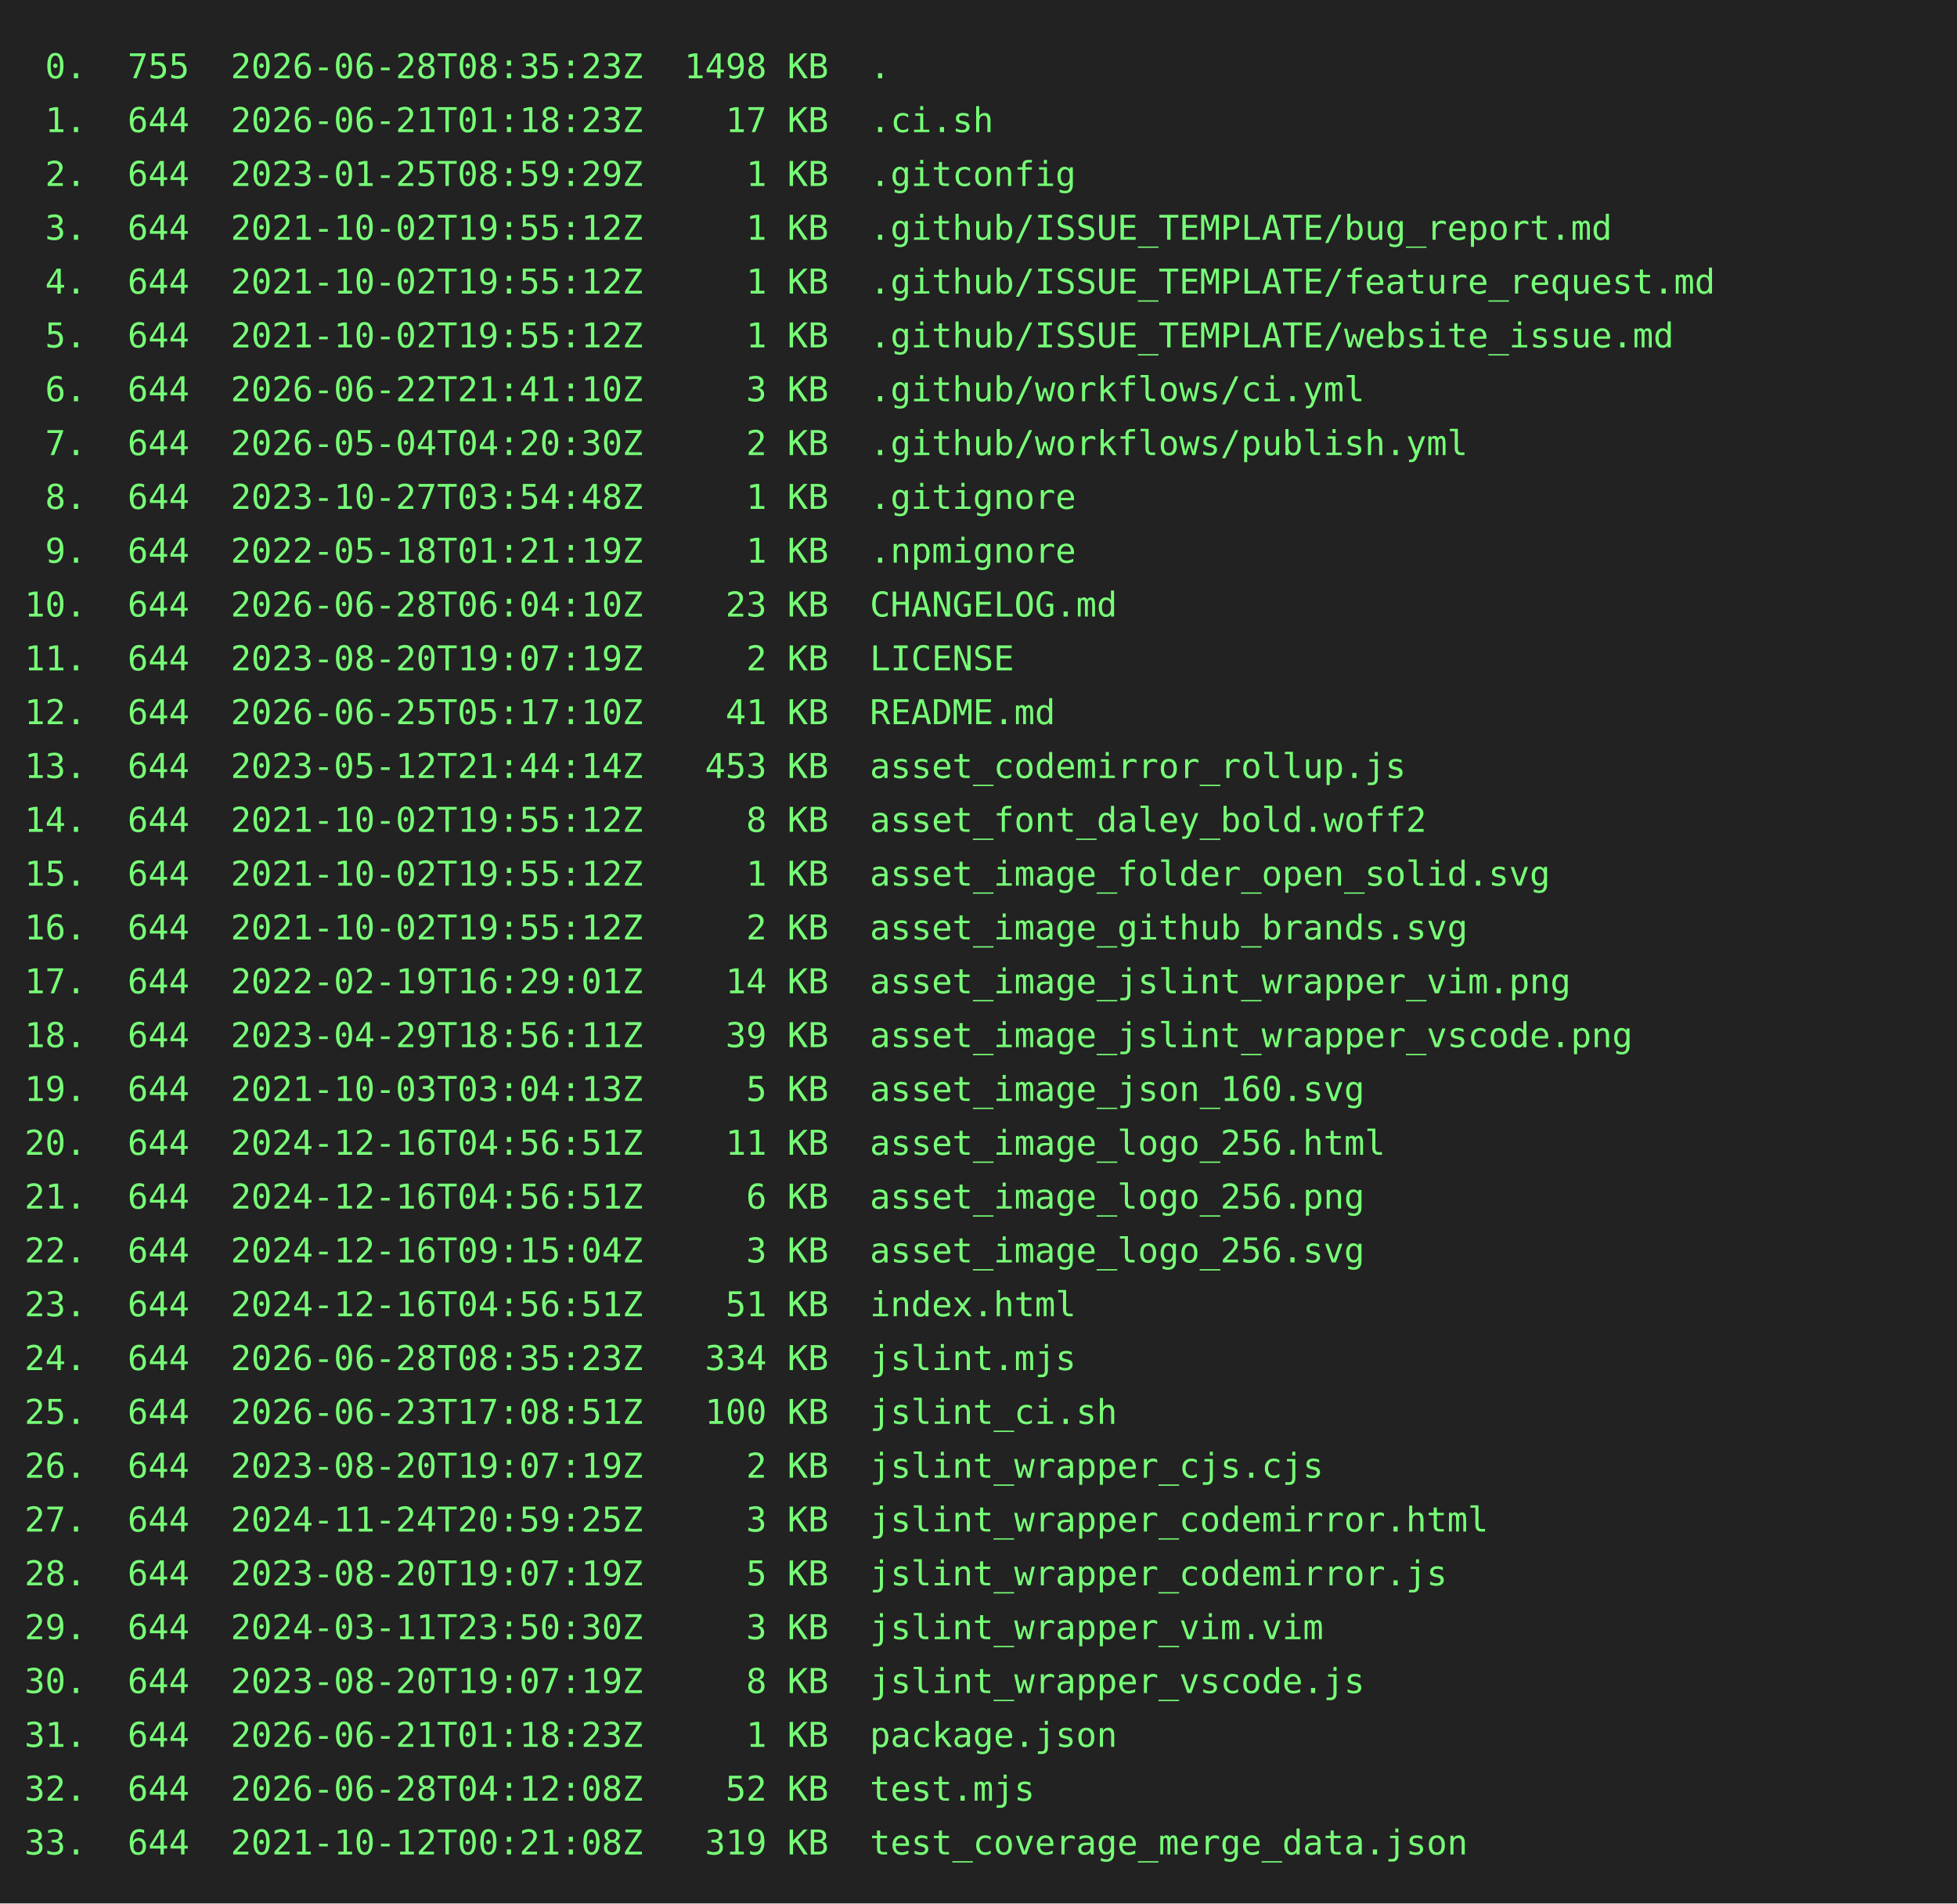
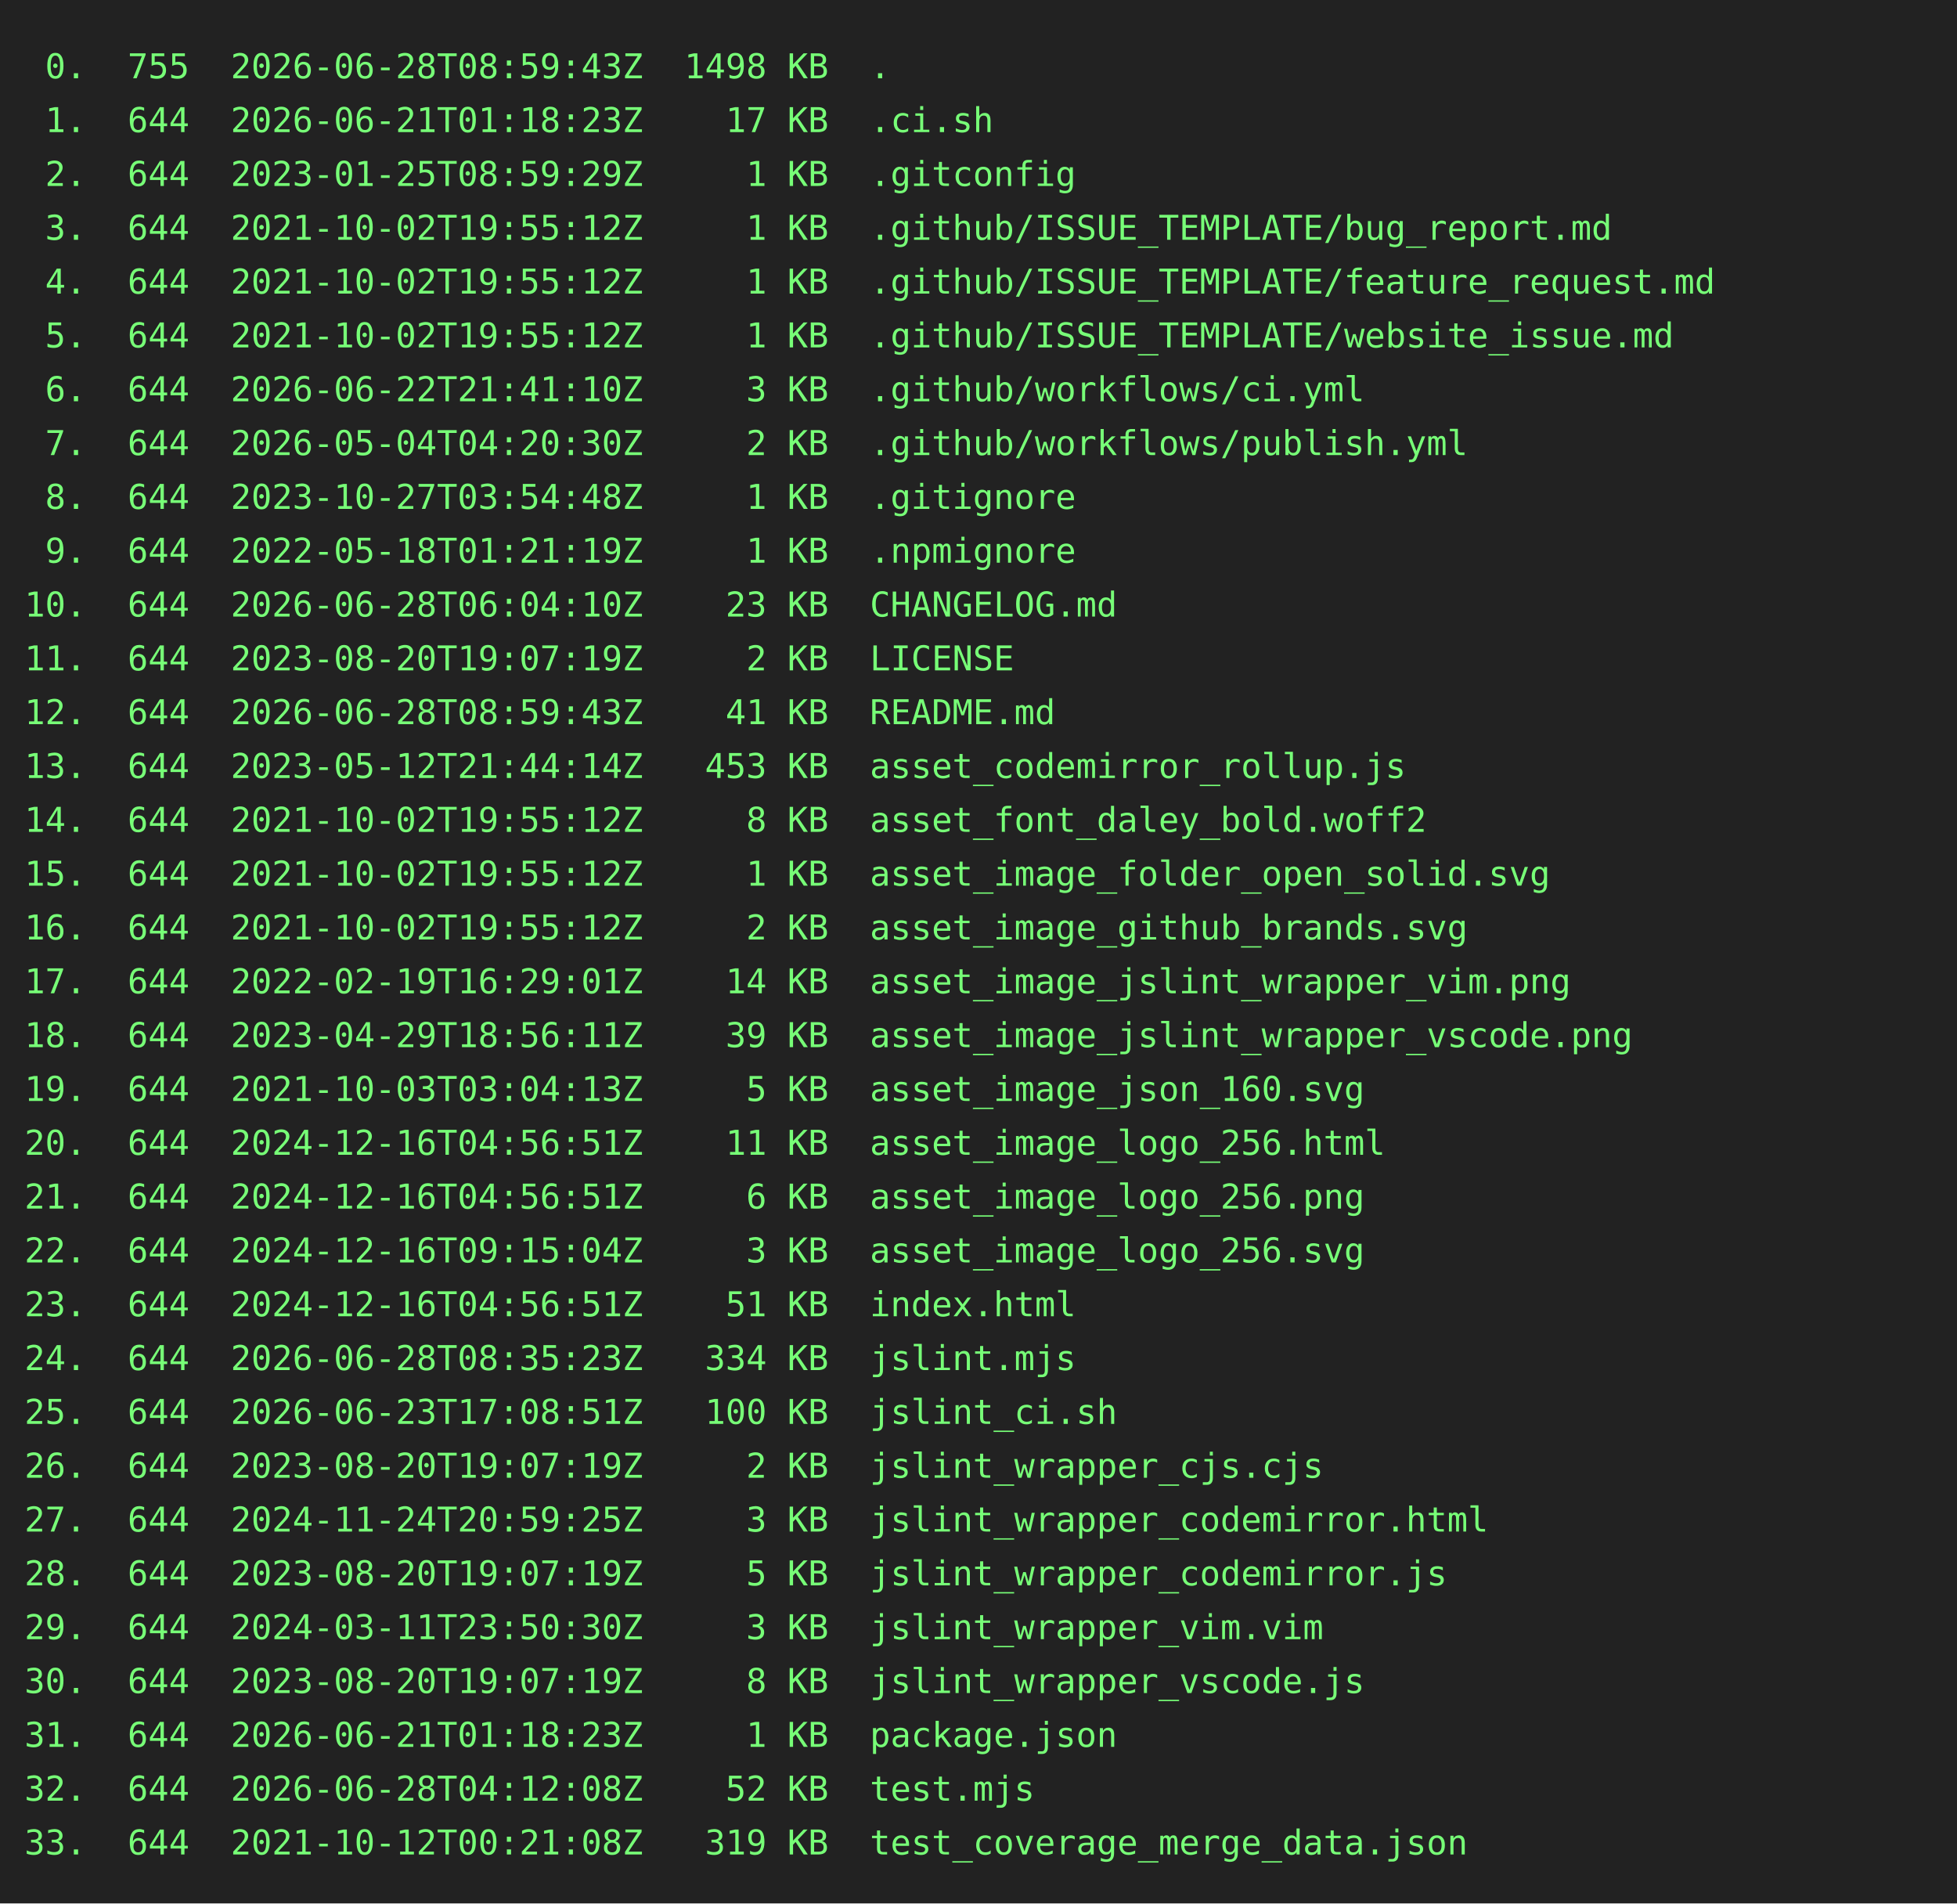
<svg xmlns="http://www.w3.org/2000/svg" height="778" width="800">
  <rect height="778" fill="#222" width="800" />
  <text fill="#7f7" font-family="consolas, menlo, monospace" font-size="14" xml:space="preserve">
-     <tspan lengthAdjust="spacingAndGlyphs" textLength="768" x="10" y="32"> 0.  755  2026-06-28T08:35:23Z  1498 KB  .                                                       </tspan>
+     <tspan lengthAdjust="spacingAndGlyphs" textLength="768" x="10" y="32"> 0.  755  2026-06-28T08:59:43Z  1498 KB  .                                                       </tspan>
    <tspan lengthAdjust="spacingAndGlyphs" textLength="768" x="10" y="54"> 1.  644  2026-06-21T01:18:23Z    17 KB  .ci.sh                                                  </tspan>
    <tspan lengthAdjust="spacingAndGlyphs" textLength="768" x="10" y="76"> 2.  644  2023-01-25T08:59:29Z     1 KB  .gitconfig                                              </tspan>
    <tspan lengthAdjust="spacingAndGlyphs" textLength="768" x="10" y="98"> 3.  644  2021-10-02T19:55:12Z     1 KB  .github/ISSUE_TEMPLATE/bug_report.md                    </tspan>
    <tspan lengthAdjust="spacingAndGlyphs" textLength="768" x="10" y="120"> 4.  644  2021-10-02T19:55:12Z     1 KB  .github/ISSUE_TEMPLATE/feature_request.md               </tspan>
    <tspan lengthAdjust="spacingAndGlyphs" textLength="768" x="10" y="142"> 5.  644  2021-10-02T19:55:12Z     1 KB  .github/ISSUE_TEMPLATE/website_issue.md                 </tspan>
    <tspan lengthAdjust="spacingAndGlyphs" textLength="768" x="10" y="164"> 6.  644  2026-06-22T21:41:10Z     3 KB  .github/workflows/ci.yml                                </tspan>
    <tspan lengthAdjust="spacingAndGlyphs" textLength="768" x="10" y="186"> 7.  644  2026-05-04T04:20:30Z     2 KB  .github/workflows/publish.yml                           </tspan>
    <tspan lengthAdjust="spacingAndGlyphs" textLength="768" x="10" y="208"> 8.  644  2023-10-27T03:54:48Z     1 KB  .gitignore                                              </tspan>
    <tspan lengthAdjust="spacingAndGlyphs" textLength="768" x="10" y="230"> 9.  644  2022-05-18T01:21:19Z     1 KB  .npmignore                                              </tspan>
    <tspan lengthAdjust="spacingAndGlyphs" textLength="768" x="10" y="252">10.  644  2026-06-28T06:04:10Z    23 KB  CHANGELOG.md                                            </tspan>
    <tspan lengthAdjust="spacingAndGlyphs" textLength="768" x="10" y="274">11.  644  2023-08-20T19:07:19Z     2 KB  LICENSE                                                 </tspan>
-     <tspan lengthAdjust="spacingAndGlyphs" textLength="768" x="10" y="296">12.  644  2026-06-25T05:17:10Z    41 KB  README.md                                               </tspan>
+     <tspan lengthAdjust="spacingAndGlyphs" textLength="768" x="10" y="296">12.  644  2026-06-28T08:59:43Z    41 KB  README.md                                               </tspan>
    <tspan lengthAdjust="spacingAndGlyphs" textLength="768" x="10" y="318">13.  644  2023-05-12T21:44:14Z   453 KB  asset_codemirror_rollup.js                              </tspan>
    <tspan lengthAdjust="spacingAndGlyphs" textLength="768" x="10" y="340">14.  644  2021-10-02T19:55:12Z     8 KB  asset_font_daley_bold.woff2                             </tspan>
    <tspan lengthAdjust="spacingAndGlyphs" textLength="768" x="10" y="362">15.  644  2021-10-02T19:55:12Z     1 KB  asset_image_folder_open_solid.svg                       </tspan>
    <tspan lengthAdjust="spacingAndGlyphs" textLength="768" x="10" y="384">16.  644  2021-10-02T19:55:12Z     2 KB  asset_image_github_brands.svg                           </tspan>
    <tspan lengthAdjust="spacingAndGlyphs" textLength="768" x="10" y="406">17.  644  2022-02-19T16:29:01Z    14 KB  asset_image_jslint_wrapper_vim.png                      </tspan>
    <tspan lengthAdjust="spacingAndGlyphs" textLength="768" x="10" y="428">18.  644  2023-04-29T18:56:11Z    39 KB  asset_image_jslint_wrapper_vscode.png                   </tspan>
    <tspan lengthAdjust="spacingAndGlyphs" textLength="768" x="10" y="450">19.  644  2021-10-03T03:04:13Z     5 KB  asset_image_json_160.svg                                </tspan>
    <tspan lengthAdjust="spacingAndGlyphs" textLength="768" x="10" y="472">20.  644  2024-12-16T04:56:51Z    11 KB  asset_image_logo_256.html                               </tspan>
    <tspan lengthAdjust="spacingAndGlyphs" textLength="768" x="10" y="494">21.  644  2024-12-16T04:56:51Z     6 KB  asset_image_logo_256.png                                </tspan>
    <tspan lengthAdjust="spacingAndGlyphs" textLength="768" x="10" y="516">22.  644  2024-12-16T09:15:04Z     3 KB  asset_image_logo_256.svg                                </tspan>
    <tspan lengthAdjust="spacingAndGlyphs" textLength="768" x="10" y="538">23.  644  2024-12-16T04:56:51Z    51 KB  index.html                                              </tspan>
    <tspan lengthAdjust="spacingAndGlyphs" textLength="768" x="10" y="560">24.  644  2026-06-28T08:35:23Z   334 KB  jslint.mjs                                              </tspan>
    <tspan lengthAdjust="spacingAndGlyphs" textLength="768" x="10" y="582">25.  644  2026-06-23T17:08:51Z   100 KB  jslint_ci.sh                                            </tspan>
    <tspan lengthAdjust="spacingAndGlyphs" textLength="768" x="10" y="604">26.  644  2023-08-20T19:07:19Z     2 KB  jslint_wrapper_cjs.cjs                                  </tspan>
    <tspan lengthAdjust="spacingAndGlyphs" textLength="768" x="10" y="626">27.  644  2024-11-24T20:59:25Z     3 KB  jslint_wrapper_codemirror.html                          </tspan>
    <tspan lengthAdjust="spacingAndGlyphs" textLength="768" x="10" y="648">28.  644  2023-08-20T19:07:19Z     5 KB  jslint_wrapper_codemirror.js                            </tspan>
    <tspan lengthAdjust="spacingAndGlyphs" textLength="768" x="10" y="670">29.  644  2024-03-11T23:50:30Z     3 KB  jslint_wrapper_vim.vim                                  </tspan>
    <tspan lengthAdjust="spacingAndGlyphs" textLength="768" x="10" y="692">30.  644  2023-08-20T19:07:19Z     8 KB  jslint_wrapper_vscode.js                                </tspan>
    <tspan lengthAdjust="spacingAndGlyphs" textLength="768" x="10" y="714">31.  644  2026-06-21T01:18:23Z     1 KB  package.json                                            </tspan>
    <tspan lengthAdjust="spacingAndGlyphs" textLength="768" x="10" y="736">32.  644  2026-06-28T04:12:08Z    52 KB  test.mjs                                                </tspan>
    <tspan lengthAdjust="spacingAndGlyphs" textLength="768" x="10" y="758">33.  644  2021-10-12T00:21:08Z   319 KB  test_coverage_merge_data.json                           </tspan>
  </text>
</svg>
